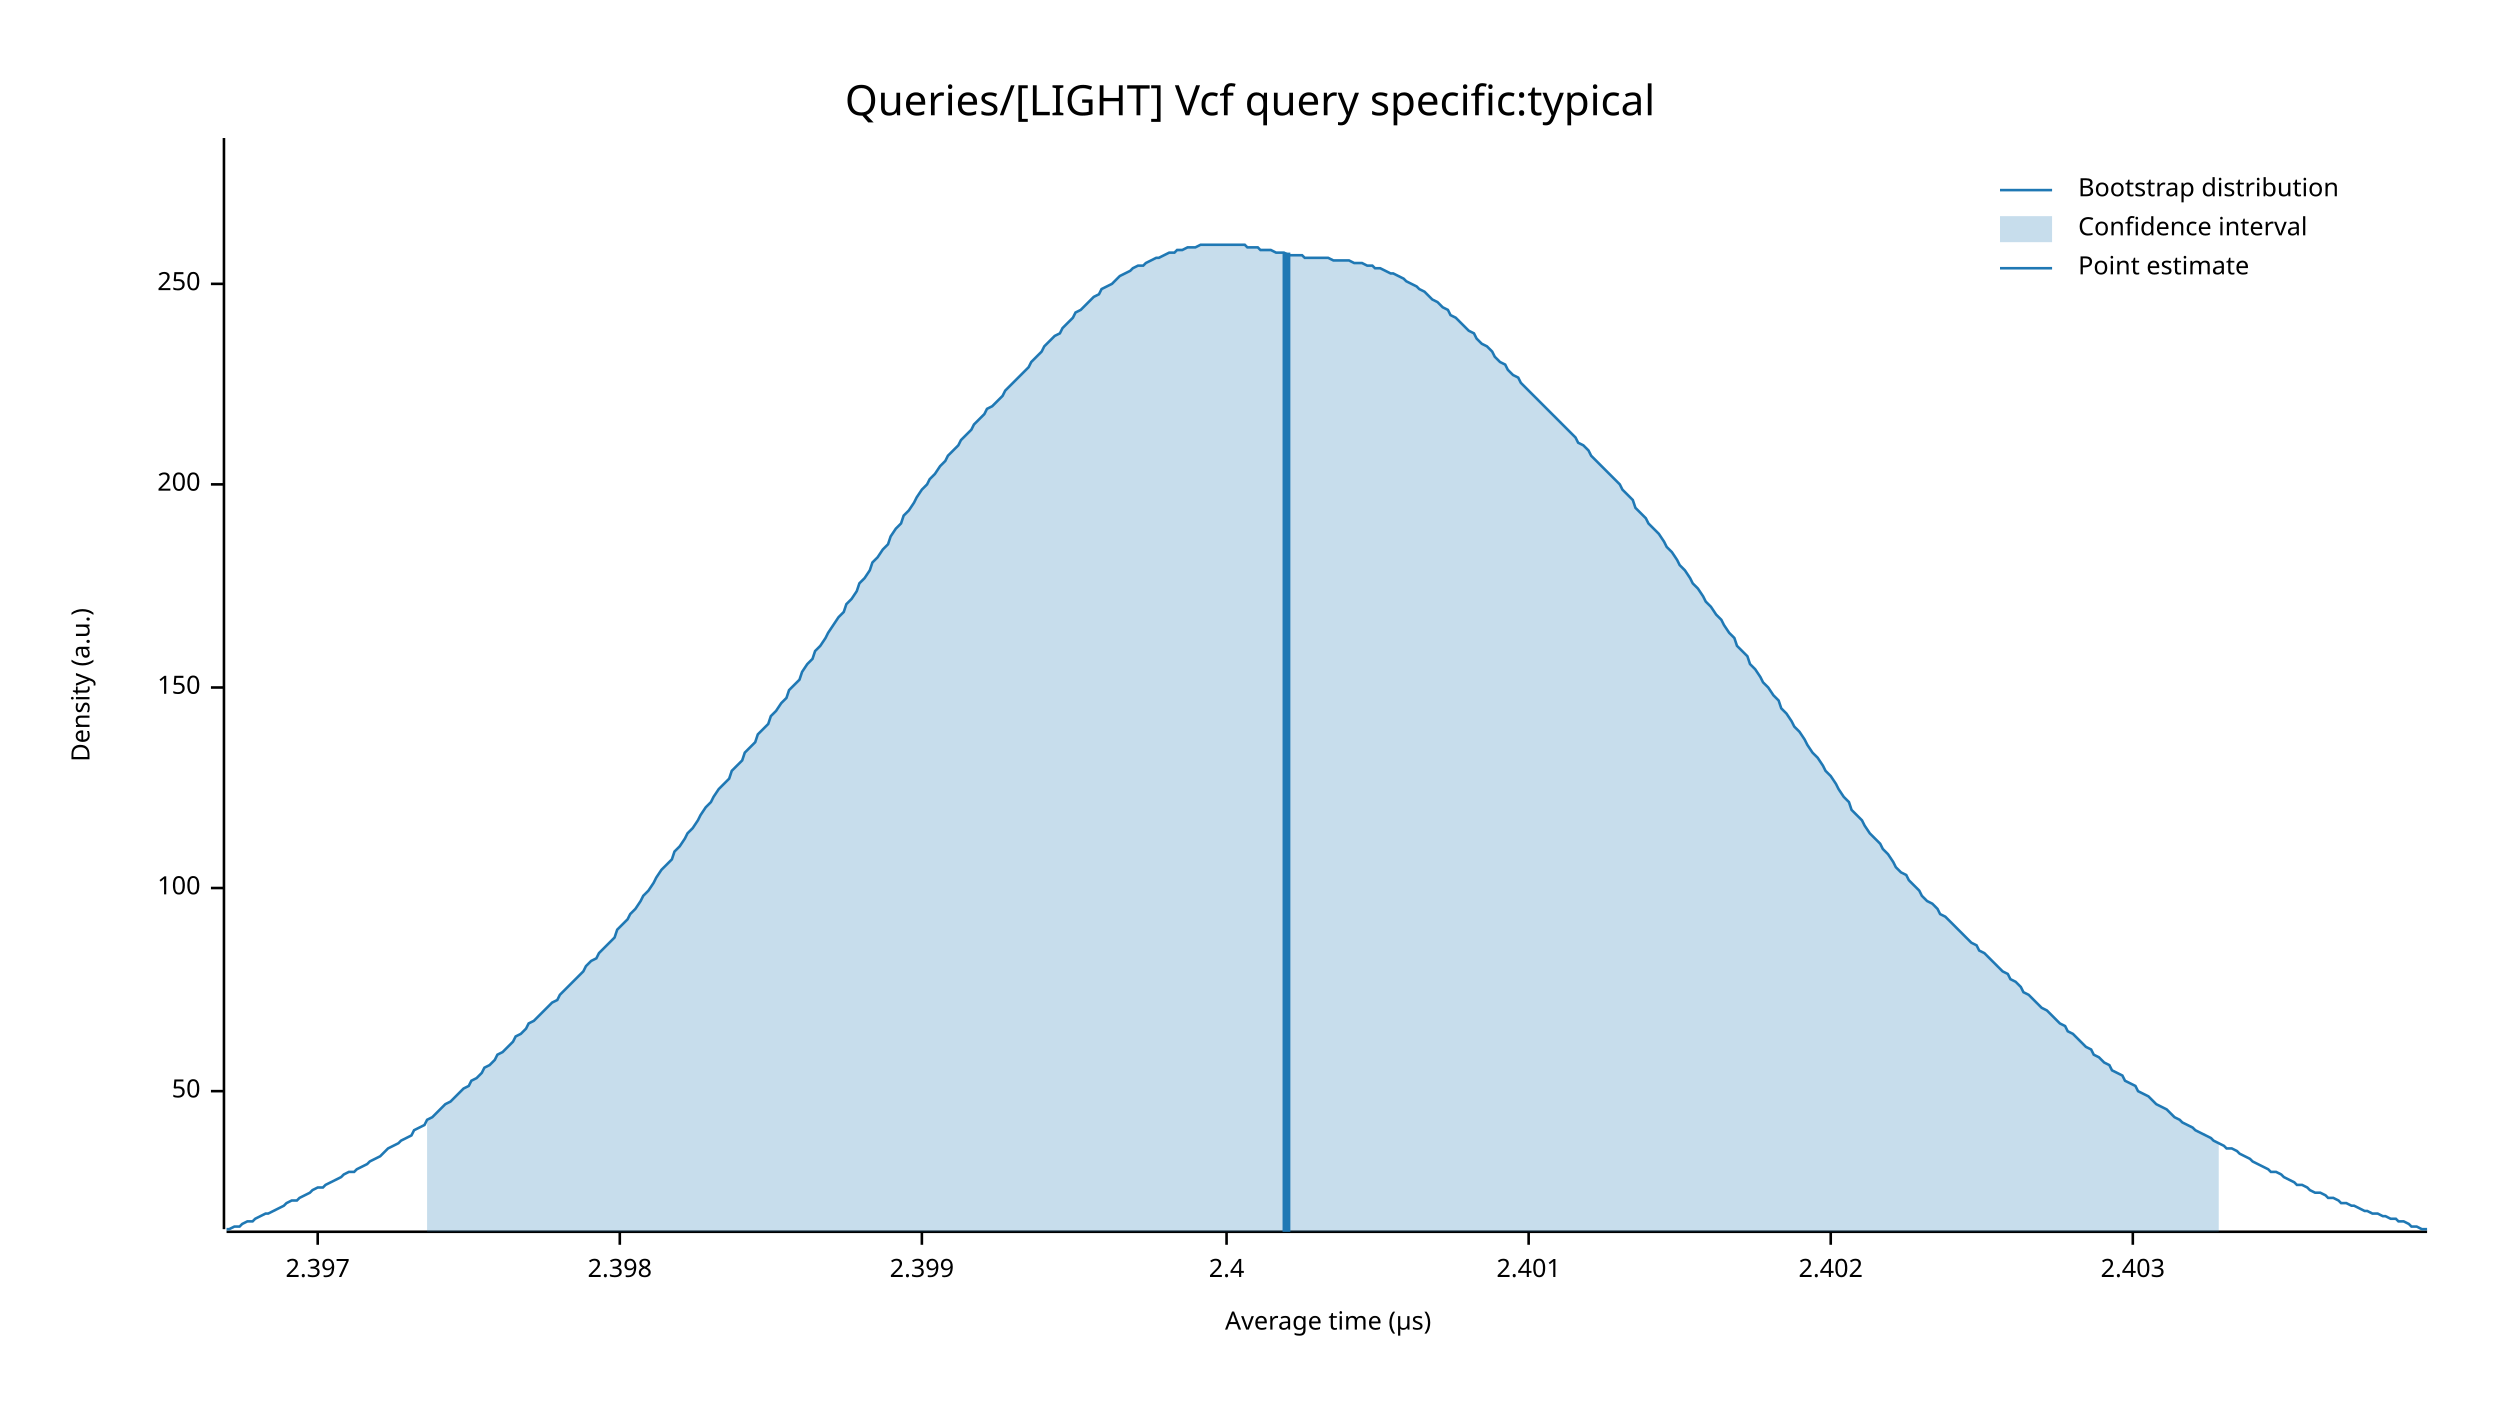
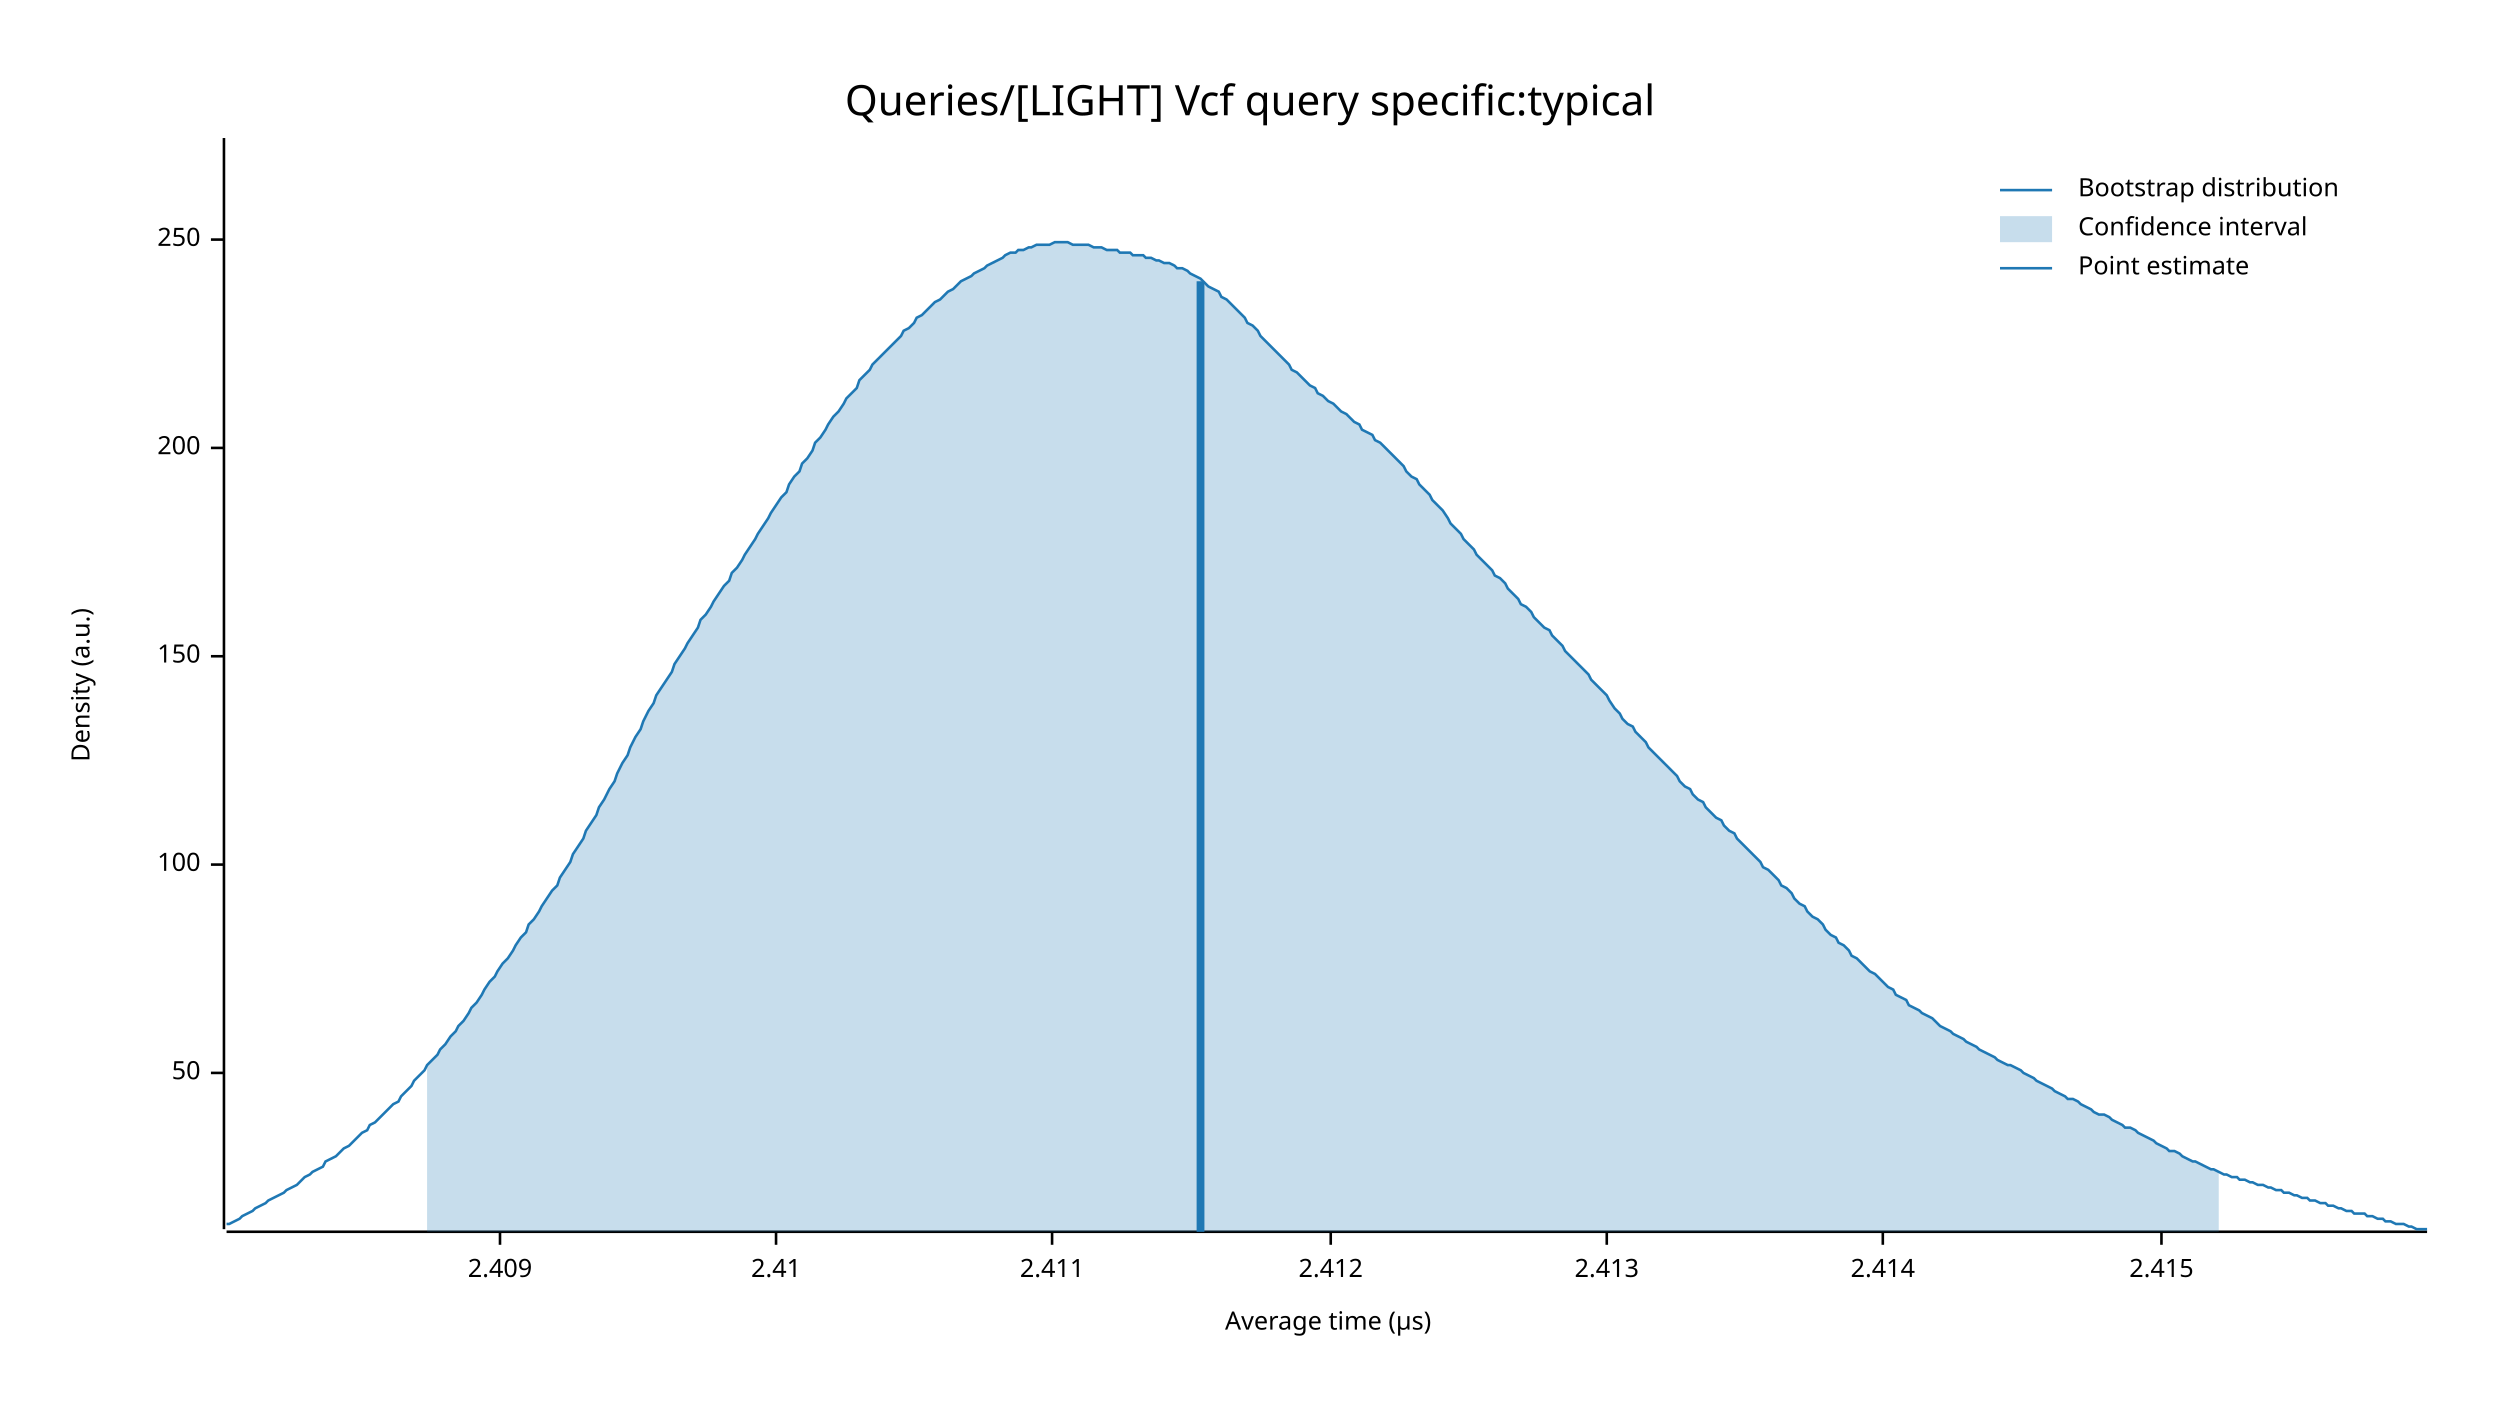
<svg xmlns="http://www.w3.org/2000/svg" width="960" height="540" viewBox="0 0 960 540">
  <text x="480" y="32" dy="0.76em" text-anchor="middle" font-family="sans-serif" font-size="16.129" opacity="1" fill="#000000">
Queries/[LIGHT] Vcf query specific:typical
</text>
  <text x="27" y="263" dy="0.76em" text-anchor="middle" font-family="sans-serif" font-size="9.677" opacity="1" fill="#000000" transform="rotate(270, 27, 263)">
Density (a.u.)
</text>
  <text x="510" y="513" dy="-0.5ex" text-anchor="middle" font-family="sans-serif" font-size="9.677" opacity="1" fill="#000000">
Average time (µs)
</text>
  <polyline fill="none" opacity="1" stroke="#000000" stroke-width="1" points="86,53 86,472 " />
-   <text x="77" y="419" dy="0.5ex" text-anchor="end" font-family="sans-serif" font-size="9.677" opacity="1" fill="#000000">
+   <text x="77" y="412" dy="0.5ex" text-anchor="end" font-family="sans-serif" font-size="9.677" opacity="1" fill="#000000">
50
</text>
-   <polyline fill="none" opacity="1" stroke="#000000" stroke-width="1" points="81,419 86,419 " />
-   <text x="77" y="341" dy="0.5ex" text-anchor="end" font-family="sans-serif" font-size="9.677" opacity="1" fill="#000000">
+   <polyline fill="none" opacity="1" stroke="#000000" stroke-width="1" points="81,412 86,412 " />
+   <text x="77" y="332" dy="0.5ex" text-anchor="end" font-family="sans-serif" font-size="9.677" opacity="1" fill="#000000">
100
</text>
-   <polyline fill="none" opacity="1" stroke="#000000" stroke-width="1" points="81,341 86,341 " />
-   <text x="77" y="264" dy="0.5ex" text-anchor="end" font-family="sans-serif" font-size="9.677" opacity="1" fill="#000000">
+   <polyline fill="none" opacity="1" stroke="#000000" stroke-width="1" points="81,332 86,332 " />
+   <text x="77" y="252" dy="0.5ex" text-anchor="end" font-family="sans-serif" font-size="9.677" opacity="1" fill="#000000">
150
</text>
-   <polyline fill="none" opacity="1" stroke="#000000" stroke-width="1" points="81,264 86,264 " />
-   <text x="77" y="186" dy="0.5ex" text-anchor="end" font-family="sans-serif" font-size="9.677" opacity="1" fill="#000000">
+   <polyline fill="none" opacity="1" stroke="#000000" stroke-width="1" points="81,252 86,252 " />
+   <text x="77" y="172" dy="0.5ex" text-anchor="end" font-family="sans-serif" font-size="9.677" opacity="1" fill="#000000">
200
</text>
-   <polyline fill="none" opacity="1" stroke="#000000" stroke-width="1" points="81,186 86,186 " />
-   <text x="77" y="109" dy="0.5ex" text-anchor="end" font-family="sans-serif" font-size="9.677" opacity="1" fill="#000000">
+   <polyline fill="none" opacity="1" stroke="#000000" stroke-width="1" points="81,172 86,172 " />
+   <text x="77" y="92" dy="0.5ex" text-anchor="end" font-family="sans-serif" font-size="9.677" opacity="1" fill="#000000">
250
</text>
-   <polyline fill="none" opacity="1" stroke="#000000" stroke-width="1" points="81,109 86,109 " />
+   <polyline fill="none" opacity="1" stroke="#000000" stroke-width="1" points="81,92 86,92 " />
  <polyline fill="none" opacity="1" stroke="#000000" stroke-width="1" points="87,473 932,473 " />
-   <text x="122" y="483" dy="0.76em" text-anchor="middle" font-family="sans-serif" font-size="9.677" opacity="1" fill="#000000">
- 2.397
+   <text x="192" y="483" dy="0.76em" text-anchor="middle" font-family="sans-serif" font-size="9.677" opacity="1" fill="#000000">
+ 2.409
</text>
-   <polyline fill="none" opacity="1" stroke="#000000" stroke-width="1" points="122,473 122,478 " />
-   <text x="238" y="483" dy="0.76em" text-anchor="middle" font-family="sans-serif" font-size="9.677" opacity="1" fill="#000000">
- 2.398
+   <polyline fill="none" opacity="1" stroke="#000000" stroke-width="1" points="192,473 192,478 " />
+   <text x="298" y="483" dy="0.76em" text-anchor="middle" font-family="sans-serif" font-size="9.677" opacity="1" fill="#000000">
+ 2.41
</text>
-   <polyline fill="none" opacity="1" stroke="#000000" stroke-width="1" points="238,473 238,478 " />
-   <text x="354" y="483" dy="0.76em" text-anchor="middle" font-family="sans-serif" font-size="9.677" opacity="1" fill="#000000">
- 2.399
+   <polyline fill="none" opacity="1" stroke="#000000" stroke-width="1" points="298,473 298,478 " />
+   <text x="404" y="483" dy="0.76em" text-anchor="middle" font-family="sans-serif" font-size="9.677" opacity="1" fill="#000000">
+ 2.411
</text>
-   <polyline fill="none" opacity="1" stroke="#000000" stroke-width="1" points="354,473 354,478 " />
-   <text x="471" y="483" dy="0.76em" text-anchor="middle" font-family="sans-serif" font-size="9.677" opacity="1" fill="#000000">
- 2.4
+   <polyline fill="none" opacity="1" stroke="#000000" stroke-width="1" points="404,473 404,478 " />
+   <text x="511" y="483" dy="0.76em" text-anchor="middle" font-family="sans-serif" font-size="9.677" opacity="1" fill="#000000">
+ 2.412
</text>
-   <polyline fill="none" opacity="1" stroke="#000000" stroke-width="1" points="471,473 471,478 " />
-   <text x="587" y="483" dy="0.76em" text-anchor="middle" font-family="sans-serif" font-size="9.677" opacity="1" fill="#000000">
- 2.401
+   <polyline fill="none" opacity="1" stroke="#000000" stroke-width="1" points="511,473 511,478 " />
+   <text x="617" y="483" dy="0.76em" text-anchor="middle" font-family="sans-serif" font-size="9.677" opacity="1" fill="#000000">
+ 2.413
</text>
-   <polyline fill="none" opacity="1" stroke="#000000" stroke-width="1" points="587,473 587,478 " />
-   <text x="703" y="483" dy="0.76em" text-anchor="middle" font-family="sans-serif" font-size="9.677" opacity="1" fill="#000000">
- 2.402
+   <polyline fill="none" opacity="1" stroke="#000000" stroke-width="1" points="617,473 617,478 " />
+   <text x="723" y="483" dy="0.76em" text-anchor="middle" font-family="sans-serif" font-size="9.677" opacity="1" fill="#000000">
+ 2.414
</text>
-   <polyline fill="none" opacity="1" stroke="#000000" stroke-width="1" points="703,473 703,478 " />
-   <text x="819" y="483" dy="0.76em" text-anchor="middle" font-family="sans-serif" font-size="9.677" opacity="1" fill="#000000">
- 2.403
+   <polyline fill="none" opacity="1" stroke="#000000" stroke-width="1" points="723,473 723,478 " />
+   <text x="830" y="483" dy="0.76em" text-anchor="middle" font-family="sans-serif" font-size="9.677" opacity="1" fill="#000000">
+ 2.415
</text>
-   <polyline fill="none" opacity="1" stroke="#000000" stroke-width="1" points="819,473 819,478 " />
-   <polyline fill="none" opacity="1" stroke="#1F78B4" stroke-width="1" points="87,472 88,472 90,471 92,471 93,470 95,469 97,469 98,468 100,467 102,466 103,466 105,465 107,464 109,463 110,462 112,461 114,461 115,460 117,459 119,458 120,457 122,456 124,456 125,455 127,454 129,453 131,452 132,451 134,450 136,450 137,449 139,448 141,447 142,446 144,445 146,444 147,443 149,441 151,440 153,439 154,438 156,437 158,436 159,434 161,433 163,432 164,430 166,429 168,427 169,426 171,424 173,423 175,421 176,420 178,418 180,417 181,415 183,414 185,412 186,410 188,409 190,407 191,405 193,404 195,402 197,400 198,398 200,397 202,395 203,393 205,392 207,390 208,389 210,387 212,385 214,384 215,382 217,380 219,378 220,377 222,375 224,373 225,371 227,369 229,368 230,366 232,364 234,362 236,360 237,357 239,355 241,353 242,351 244,349 246,346 247,344 249,342 251,339 252,337 254,334 256,332 258,330 259,327 261,325 263,322 264,320 266,318 268,315 269,313 271,310 273,308 274,306 276,303 278,301 280,299 281,296 283,294 285,292 286,289 288,287 290,285 291,282 293,280 295,278 296,275 298,273 300,270 302,268 303,265 305,263 307,261 308,258 310,255 312,253 313,250 315,248 317,245 318,243 320,240 322,237 324,235 325,232 327,230 329,227 330,224 332,222 334,219 335,216 337,214 339,211 341,209 342,206 344,203 346,201 347,198 349,196 351,193 352,191 354,188 356,186 357,184 359,182 361,179 363,177 364,175 366,173 368,171 369,169 371,167 373,165 374,163 376,161 378,159 379,157 381,156 383,154 385,152 386,150 388,148 390,146 391,145 393,143 395,141 396,139 398,137 400,135 401,133 403,131 405,129 407,128 408,126 410,124 412,122 413,120 415,119 417,117 418,116 420,114 422,113 423,111 425,110 427,109 429,107 430,106 432,105 434,104 435,103 437,102 439,102 440,101 442,100 444,99 445,99 447,98 449,97 451,97 452,96 454,96 456,95 457,95 459,95 461,94 462,94 464,94 466,94 468,94 469,94 471,94 473,94 474,94 476,94 478,94 479,95 481,95 483,95 484,96 486,96 488,96 490,97 491,97 493,97 495,98 496,98 498,98 500,98 501,99 503,99 505,99 506,99 508,99 510,99 512,100 513,100 515,100 517,100 518,100 520,101 522,101 523,101 525,102 527,102 528,103 530,103 532,104 534,105 535,105 537,106 539,107 540,108 542,109 544,110 545,111 547,112 549,114 550,115 552,116 554,118 556,119 557,121 559,122 561,124 562,125 564,127 566,128 567,130 569,132 571,133 573,135 574,137 576,139 578,140 579,142 581,144 583,145 584,147 586,149 588,151 589,152 591,154 593,156 595,158 596,159 598,161 600,163 601,164 603,166 605,168 606,170 608,171 610,173 611,175 613,177 615,179 617,181 618,182 620,184 622,186 623,188 625,190 627,192 628,195 630,197 632,199 633,201 635,203 637,205 639,208 640,210 642,212 644,215 645,217 647,219 649,222 650,224 652,226 654,229 655,231 657,233 659,236 661,238 662,240 664,243 666,245 667,248 669,250 671,252 672,255 674,257 676,260 677,262 679,264 681,267 683,269 684,272 686,274 688,277 689,279 691,281 693,284 694,286 696,289 698,291 700,294 701,296 703,298 705,301 706,303 708,306 710,308 711,311 713,313 715,315 716,317 718,320 720,322 722,324 723,326 725,328 727,331 728,333 730,335 732,336 733,338 735,340 737,342 738,344 740,346 742,347 744,349 745,351 747,352 749,354 750,355 752,357 754,359 755,360 757,362 759,363 760,365 762,366 764,368 766,370 767,371 769,373 771,374 772,376 774,377 776,379 777,381 779,382 781,384 782,385 784,387 786,388 788,390 789,391 791,393 793,394 794,396 796,397 798,399 799,400 801,402 803,403 804,405 806,406 808,408 810,409 811,411 813,412 815,413 816,415 818,416 820,417 821,419 823,420 825,421 827,423 828,424 830,425 832,426 833,427 835,429 837,430 838,431 840,432 842,433 843,434 845,435 847,436 849,437 850,438 852,439 854,440 855,441 857,441 859,442 860,443 862,444 864,445 865,446 867,447 869,448 871,449 872,450 874,450 876,451 877,452 879,453 881,454 882,455 884,455 886,456 887,457 889,458 891,458 893,459 894,460 896,460 898,461 899,462 901,462 903,463 904,463 906,464 908,465 909,465 911,466 913,466 915,467 916,467 918,468 920,468 921,469 923,469 925,470 926,471 928,471 930,472 932,472 " />
-   <polygon opacity="0.25" fill="#1F78B4" points="164,430 166,429 168,427 169,426 171,424 173,423 175,421 176,420 178,418 180,417 181,415 183,414 185,412 186,410 188,409 190,407 191,405 193,404 195,402 197,400 198,398 200,397 202,395 203,393 205,392 207,390 208,389 210,387 212,385 214,384 215,382 217,380 219,378 220,377 222,375 224,373 225,371 227,369 229,368 230,366 232,364 234,362 236,360 237,357 239,355 241,353 242,351 244,349 246,346 247,344 249,342 251,339 252,337 254,334 256,332 258,330 259,327 261,325 263,322 264,320 266,318 268,315 269,313 271,310 273,308 274,306 276,303 278,301 280,299 281,296 283,294 285,292 286,289 288,287 290,285 291,282 293,280 295,278 296,275 298,273 300,270 302,268 303,265 305,263 307,261 308,258 310,255 312,253 313,250 315,248 317,245 318,243 320,240 322,237 324,235 325,232 327,230 329,227 330,224 332,222 334,219 335,216 337,214 339,211 341,209 342,206 344,203 346,201 347,198 349,196 351,193 352,191 354,188 356,186 357,184 359,182 361,179 363,177 364,175 366,173 368,171 369,169 371,167 373,165 374,163 376,161 378,159 379,157 381,156 383,154 385,152 386,150 388,148 390,146 391,145 393,143 395,141 396,139 398,137 400,135 401,133 403,131 405,129 407,128 408,126 410,124 412,122 413,120 415,119 417,117 418,116 420,114 422,113 423,111 425,110 427,109 429,107 430,106 432,105 434,104 435,103 437,102 439,102 440,101 442,100 444,99 445,99 447,98 449,97 451,97 452,96 454,96 456,95 457,95 459,95 461,94 462,94 464,94 466,94 468,94 469,94 471,94 473,94 474,94 476,94 478,94 479,95 481,95 483,95 484,96 486,96 488,96 490,97 491,97 493,97 495,98 496,98 498,98 500,98 501,99 503,99 505,99 506,99 508,99 510,99 512,100 513,100 515,100 517,100 518,100 520,101 522,101 523,101 525,102 527,102 528,103 530,103 532,104 534,105 535,105 537,106 539,107 540,108 542,109 544,110 545,111 547,112 549,114 550,115 552,116 554,118 556,119 557,121 559,122 561,124 562,125 564,127 566,128 567,130 569,132 571,133 573,135 574,137 576,139 578,140 579,142 581,144 583,145 584,147 586,149 588,151 589,152 591,154 593,156 595,158 596,159 598,161 600,163 601,164 603,166 605,168 606,170 608,171 610,173 611,175 613,177 615,179 617,181 618,182 620,184 622,186 623,188 625,190 627,192 628,195 630,197 632,199 633,201 635,203 637,205 639,208 640,210 642,212 644,215 645,217 647,219 649,222 650,224 652,226 654,229 655,231 657,233 659,236 661,238 662,240 664,243 666,245 667,248 669,250 671,252 672,255 674,257 676,260 677,262 679,264 681,267 683,269 684,272 686,274 688,277 689,279 691,281 693,284 694,286 696,289 698,291 700,294 701,296 703,298 705,301 706,303 708,306 710,308 711,311 713,313 715,315 716,317 718,320 720,322 722,324 723,326 725,328 727,331 728,333 730,335 732,336 733,338 735,340 737,342 738,344 740,346 742,347 744,349 745,351 747,352 749,354 750,355 752,357 754,359 755,360 757,362 759,363 760,365 762,366 764,368 766,370 767,371 769,373 771,374 772,376 774,377 776,379 777,381 779,382 781,384 782,385 784,387 786,388 788,390 789,391 791,393 793,394 794,396 796,397 798,399 799,400 801,402 803,403 804,405 806,406 808,408 810,409 811,411 813,412 815,413 816,415 818,416 820,417 821,419 823,420 825,421 827,423 828,424 830,425 832,426 833,427 835,429 837,430 838,431 840,432 842,433 843,434 845,435 847,436 849,437 850,438 852,439 852,473 164,473 " />
-   <polyline fill="none" opacity="1" stroke="#1F78B4" stroke-width="3" points="494,473 494,97 " />
+   <polyline fill="none" opacity="1" stroke="#000000" stroke-width="1" points="830,473 830,478 " />
+   <polyline fill="none" opacity="1" stroke="#1F78B4" stroke-width="1" points="87,470 88,470 90,469 92,468 93,467 95,466 97,465 98,464 100,463 102,462 103,461 105,460 107,459 109,458 110,457 112,456 114,455 115,454 117,452 119,451 120,450 122,449 124,448 125,446 127,445 129,444 131,442 132,441 134,440 136,438 137,437 139,435 141,434 142,432 144,431 146,429 147,428 149,426 151,424 153,423 154,421 156,419 158,417 159,415 161,413 163,411 164,409 166,407 168,405 169,403 171,401 173,398 175,396 176,394 178,392 180,389 181,387 183,385 185,382 186,380 188,377 190,375 191,373 193,370 195,368 197,365 198,363 200,360 202,358 203,355 205,353 207,350 208,348 210,345 212,342 214,340 215,337 217,334 219,331 220,328 222,325 224,322 225,319 227,316 229,313 230,310 232,307 234,303 236,300 237,297 239,293 241,290 242,287 244,283 246,280 247,277 249,273 251,270 252,267 254,264 256,261 258,258 259,255 261,252 263,249 264,247 266,244 268,241 269,238 271,236 273,233 274,231 276,228 278,225 280,223 281,220 283,218 285,215 286,213 288,210 290,207 291,205 293,202 295,199 296,197 298,194 300,191 302,189 303,186 305,183 307,181 308,178 310,176 312,173 313,170 315,168 317,165 318,163 320,160 322,158 324,155 325,153 327,151 329,149 330,146 332,144 334,142 335,140 337,138 339,136 341,134 342,133 344,131 346,129 347,127 349,126 351,124 352,122 354,121 356,119 357,118 359,116 361,115 363,113 364,112 366,111 368,109 369,108 371,107 373,106 374,105 376,104 378,103 379,102 381,101 383,100 385,99 386,98 388,97 390,97 391,96 393,96 395,95 396,95 398,94 400,94 401,94 403,94 405,93 407,93 408,93 410,93 412,94 413,94 415,94 417,94 418,94 420,95 422,95 423,95 425,96 427,96 429,96 430,97 432,97 434,97 435,98 437,98 439,98 440,99 442,99 444,100 445,100 447,101 449,101 451,102 452,103 454,103 456,104 457,105 459,106 461,107 462,108 464,110 466,111 468,112 469,114 471,115 473,117 474,118 476,120 478,122 479,124 481,125 483,127 484,129 486,131 488,133 490,135 491,136 493,138 495,140 496,142 498,143 500,145 501,146 503,148 505,149 506,151 508,152 510,154 512,155 513,156 515,158 517,159 518,160 520,162 522,163 523,165 525,166 527,167 528,169 530,170 532,172 534,174 535,175 537,177 539,179 540,181 542,183 544,184 545,186 547,188 549,190 550,192 552,194 554,196 556,199 557,201 559,203 561,205 562,207 564,209 566,211 567,213 569,215 571,217 573,219 574,221 576,222 578,224 579,226 581,228 583,230 584,232 586,233 588,235 589,237 591,239 593,241 595,242 596,244 598,246 600,248 601,250 603,252 605,254 606,255 608,257 610,259 611,261 613,263 615,265 617,267 618,269 620,272 622,274 623,276 625,278 627,279 628,281 630,283 632,285 633,287 635,289 637,291 639,293 640,294 642,296 644,298 645,300 647,302 649,303 650,305 652,307 654,308 655,310 657,312 659,314 661,315 662,317 664,319 666,320 667,322 669,324 671,326 672,327 674,329 676,331 677,333 679,334 681,336 683,338 684,340 686,341 688,343 689,345 691,347 693,348 694,350 696,352 698,353 700,355 701,357 703,359 705,360 706,362 708,363 710,365 711,367 713,368 715,370 716,371 718,373 720,374 722,376 723,377 725,379 727,380 728,382 730,383 732,384 733,386 735,387 737,388 738,389 740,390 742,391 744,393 745,394 747,395 749,396 750,397 752,398 754,399 755,400 757,401 759,402 760,403 762,404 764,405 766,406 767,407 769,408 771,409 772,409 774,410 776,411 777,412 779,413 781,414 782,415 784,416 786,417 788,418 789,419 791,420 793,421 794,422 796,422 798,423 799,424 801,425 803,426 804,427 806,428 808,428 810,429 811,430 813,431 815,432 816,433 818,433 820,434 821,435 823,436 825,437 827,438 828,439 830,440 832,441 833,442 835,442 837,443 838,444 840,445 842,446 843,446 845,447 847,448 849,449 850,449 852,450 854,451 855,451 857,452 859,452 860,453 862,453 864,454 865,454 867,455 869,455 871,456 872,456 874,457 876,457 877,458 879,458 881,459 882,459 884,460 886,460 887,461 889,461 891,462 893,462 894,463 896,463 898,464 899,464 901,465 903,465 904,466 906,466 908,466 909,467 911,467 913,468 915,468 916,469 918,469 920,470 921,470 923,470 925,471 926,471 928,472 930,472 932,472 " />
+   <polygon opacity="0.25" fill="#1F78B4" points="164,409 166,407 168,405 169,403 171,401 173,398 175,396 176,394 178,392 180,389 181,387 183,385 185,382 186,380 188,377 190,375 191,373 193,370 195,368 197,365 198,363 200,360 202,358 203,355 205,353 207,350 208,348 210,345 212,342 214,340 215,337 217,334 219,331 220,328 222,325 224,322 225,319 227,316 229,313 230,310 232,307 234,303 236,300 237,297 239,293 241,290 242,287 244,283 246,280 247,277 249,273 251,270 252,267 254,264 256,261 258,258 259,255 261,252 263,249 264,247 266,244 268,241 269,238 271,236 273,233 274,231 276,228 278,225 280,223 281,220 283,218 285,215 286,213 288,210 290,207 291,205 293,202 295,199 296,197 298,194 300,191 302,189 303,186 305,183 307,181 308,178 310,176 312,173 313,170 315,168 317,165 318,163 320,160 322,158 324,155 325,153 327,151 329,149 330,146 332,144 334,142 335,140 337,138 339,136 341,134 342,133 344,131 346,129 347,127 349,126 351,124 352,122 354,121 356,119 357,118 359,116 361,115 363,113 364,112 366,111 368,109 369,108 371,107 373,106 374,105 376,104 378,103 379,102 381,101 383,100 385,99 386,98 388,97 390,97 391,96 393,96 395,95 396,95 398,94 400,94 401,94 403,94 405,93 407,93 408,93 410,93 412,94 413,94 415,94 417,94 418,94 420,95 422,95 423,95 425,96 427,96 429,96 430,97 432,97 434,97 435,98 437,98 439,98 440,99 442,99 444,100 445,100 447,101 449,101 451,102 452,103 454,103 456,104 457,105 459,106 461,107 462,108 464,110 466,111 468,112 469,114 471,115 473,117 474,118 476,120 478,122 479,124 481,125 483,127 484,129 486,131 488,133 490,135 491,136 493,138 495,140 496,142 498,143 500,145 501,146 503,148 505,149 506,151 508,152 510,154 512,155 513,156 515,158 517,159 518,160 520,162 522,163 523,165 525,166 527,167 528,169 530,170 532,172 534,174 535,175 537,177 539,179 540,181 542,183 544,184 545,186 547,188 549,190 550,192 552,194 554,196 556,199 557,201 559,203 561,205 562,207 564,209 566,211 567,213 569,215 571,217 573,219 574,221 576,222 578,224 579,226 581,228 583,230 584,232 586,233 588,235 589,237 591,239 593,241 595,242 596,244 598,246 600,248 601,250 603,252 605,254 606,255 608,257 610,259 611,261 613,263 615,265 617,267 618,269 620,272 622,274 623,276 625,278 627,279 628,281 630,283 632,285 633,287 635,289 637,291 639,293 640,294 642,296 644,298 645,300 647,302 649,303 650,305 652,307 654,308 655,310 657,312 659,314 661,315 662,317 664,319 666,320 667,322 669,324 671,326 672,327 674,329 676,331 677,333 679,334 681,336 683,338 684,340 686,341 688,343 689,345 691,347 693,348 694,350 696,352 698,353 700,355 701,357 703,359 705,360 706,362 708,363 710,365 711,367 713,368 715,370 716,371 718,373 720,374 722,376 723,377 725,379 727,380 728,382 730,383 732,384 733,386 735,387 737,388 738,389 740,390 742,391 744,393 745,394 747,395 749,396 750,397 752,398 754,399 755,400 757,401 759,402 760,403 762,404 764,405 766,406 767,407 769,408 771,409 772,409 774,410 776,411 777,412 779,413 781,414 782,415 784,416 786,417 788,418 789,419 791,420 793,421 794,422 796,422 798,423 799,424 801,425 803,426 804,427 806,428 808,428 810,429 811,430 813,431 815,432 816,433 818,433 820,434 821,435 823,436 825,437 827,438 828,439 830,440 832,441 833,442 835,442 837,443 838,444 840,445 842,446 843,446 845,447 847,448 849,449 850,449 852,450 852,473 164,473 " />
+   <polyline fill="none" opacity="1" stroke="#1F78B4" stroke-width="3" points="461,473 461,108 " />
  <text x="798" y="68" dy="0.76em" text-anchor="start" font-family="sans-serif" font-size="9.677" opacity="1" fill="#000000">
Bootstrap distribution
</text>
  <text x="798" y="83" dy="0.76em" text-anchor="start" font-family="sans-serif" font-size="9.677" opacity="1" fill="#000000">
Confidence interval
</text>
  <text x="798" y="98" dy="0.76em" text-anchor="start" font-family="sans-serif" font-size="9.677" opacity="1" fill="#000000">
Point estimate
</text>
  <polyline fill="none" opacity="1" stroke="#1F78B4" stroke-width="1" points="768,73 788,73 " />
  <rect x="768" y="83" width="20" height="10" opacity="0.25" fill="#1F78B4" stroke="none" />
  <polyline fill="none" opacity="1" stroke="#1F78B4" stroke-width="1" points="768,103 788,103 " />
</svg>
